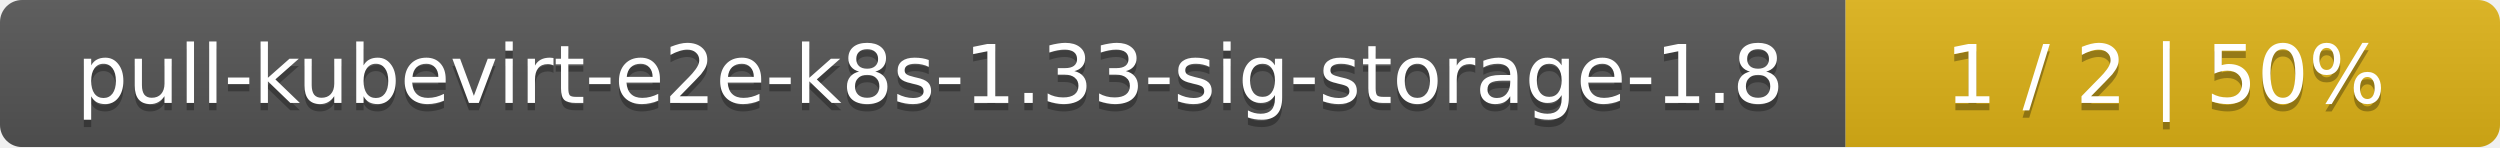
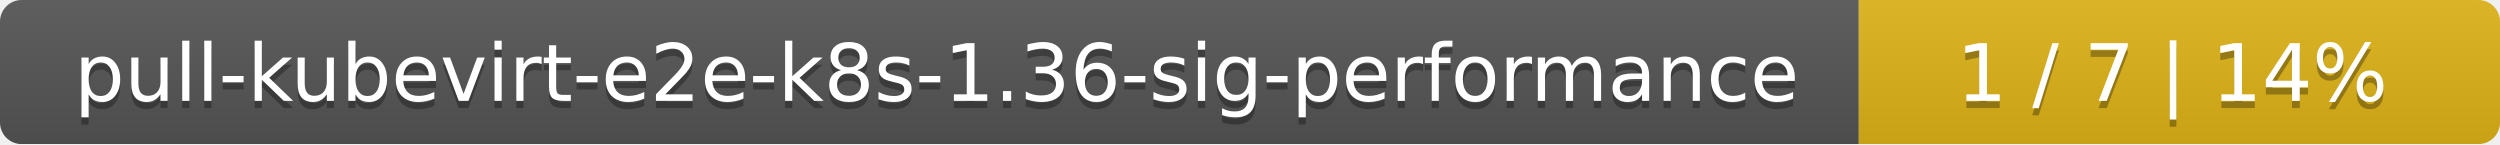
- <svg xmlns="http://www.w3.org/2000/svg" width="340" height="20">
+ <svg xmlns="http://www.w3.org/2000/svg" width="347" height="20">
  <linearGradient id="smooth" x2="0" y2="100%">
    <stop offset="0" stop-color="#bbb" stop-opacity=".1" />
    <stop offset="1" stop-opacity=".1" />
  </linearGradient>
  <mask id="round">
-     <rect width="340" height="20" rx="3" fill="#fff" />
+     <rect width="347" height="20" rx="3" fill="#fff" />
  </mask>
  <g mask="url(#round)">
-     <rect width="251" height="20" fill="#555" />
-     <rect x="251" width="89" height="20" fill="#dfb317" />
-     <rect width="340" height="20" fill="url(#smooth)" />
+     <rect width="258" height="20" fill="#555" />
+     <rect x="258" width="89" height="20" fill="#dfb317" />
+     <rect width="347" height="20" fill="url(#smooth)" />
  </g>
  <g fill="#fff" text-anchor="middle" font-family="DejaVu Sans,Verdana,Geneva,sans-serif" font-size="11">
-     <text x="126.5" y="15" fill="#010101" fill-opacity=".3">pull-kubevirt-e2e-k8s-1.33-sig-storage-1.8</text>
-     <text x="126.5" y="14">pull-kubevirt-e2e-k8s-1.33-sig-storage-1.8</text>
-     <text x="294.5" y="15" fill="#010101" fill-opacity=".3">1 / 2    |    50%</text>
-     <text x="294.5" y="14">1 / 2    |    50%</text>
+     <text x="130" y="15" fill="#010101" fill-opacity=".3">pull-kubevirt-e2e-k8s-1.36-sig-performance</text>
+     <text x="130" y="14">pull-kubevirt-e2e-k8s-1.36-sig-performance</text>
+     <text x="301.5" y="15" fill="#010101" fill-opacity=".3">1 / 7    |    14%</text>
+     <text x="301.5" y="14">1 / 7    |    14%</text>
  </g>
</svg>
